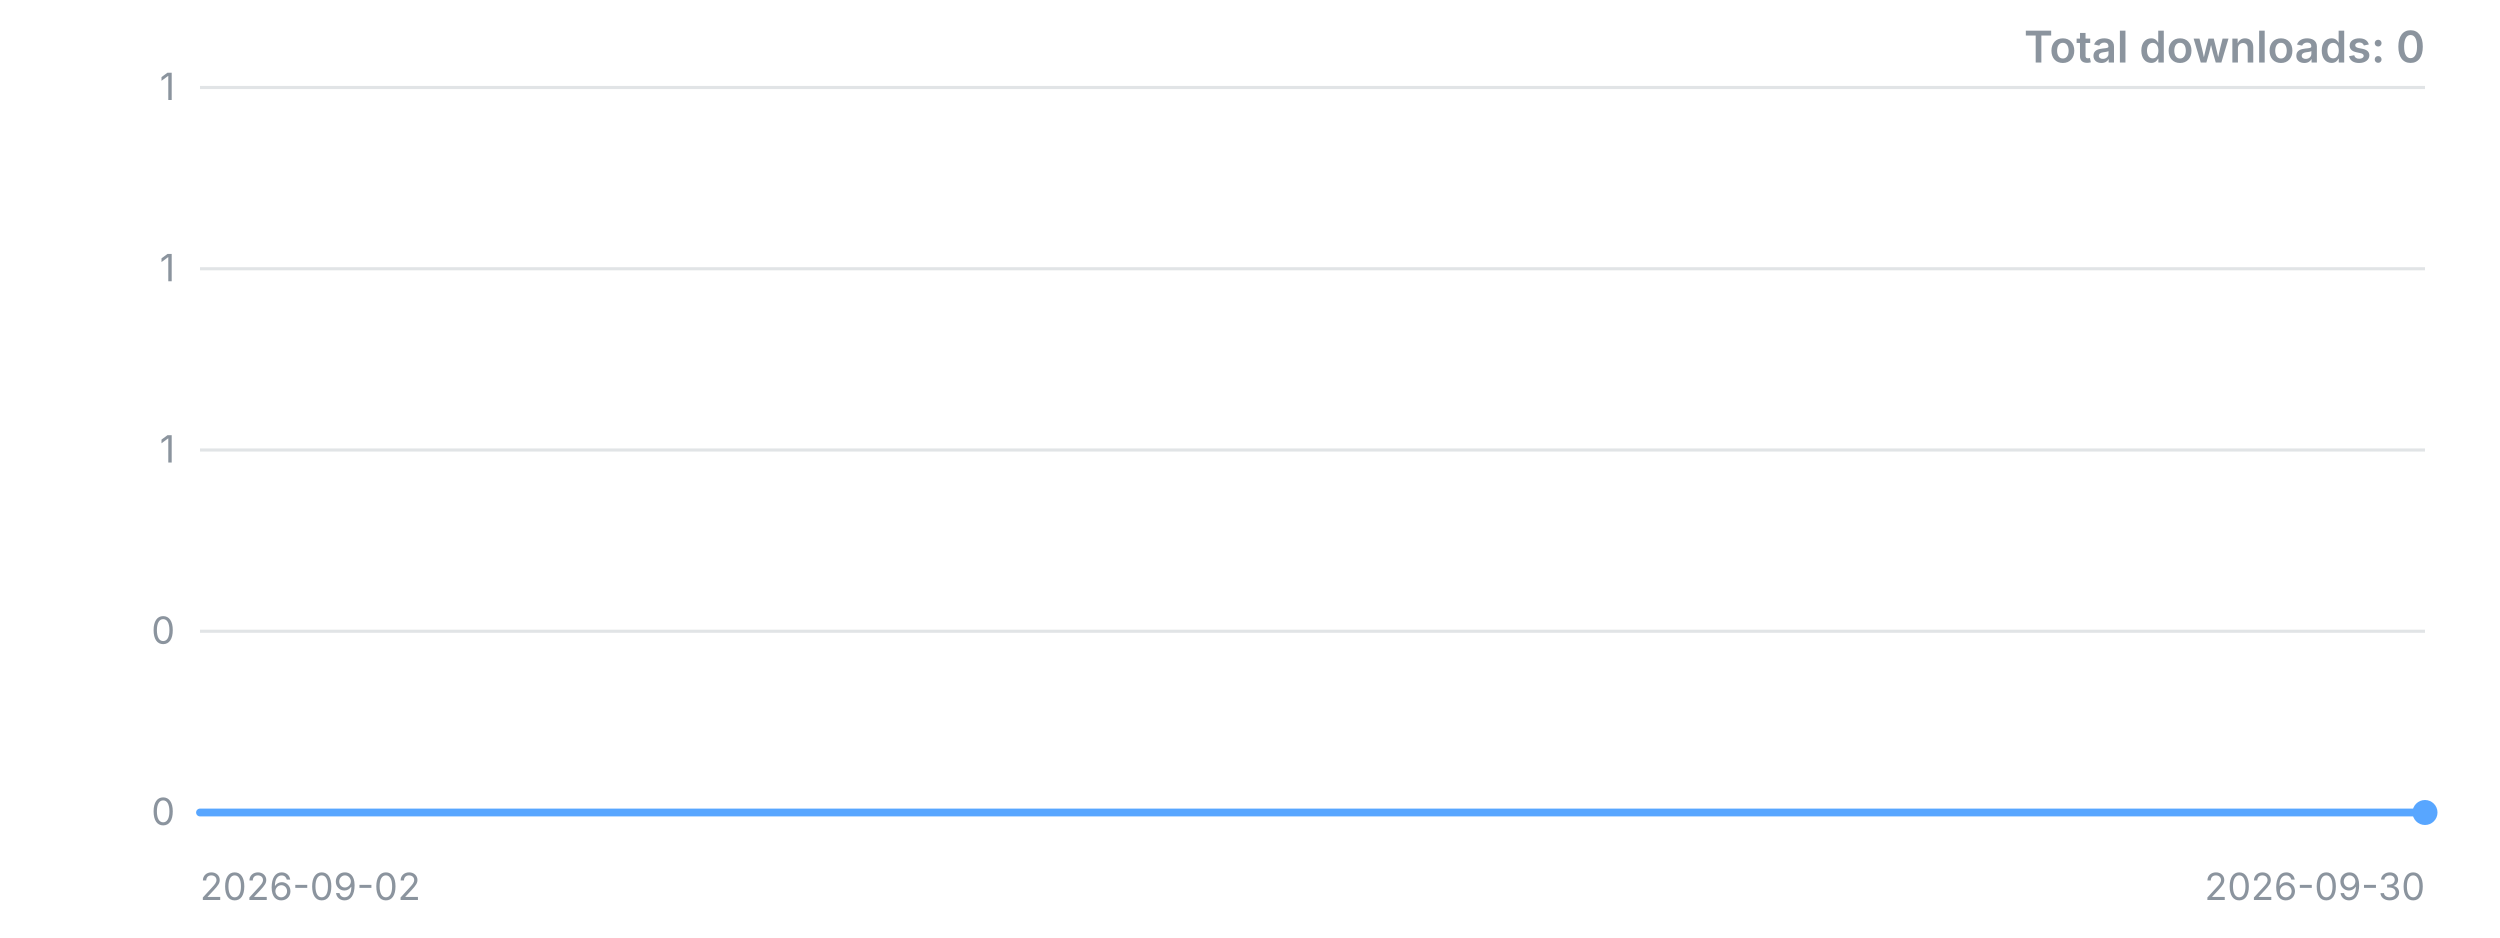
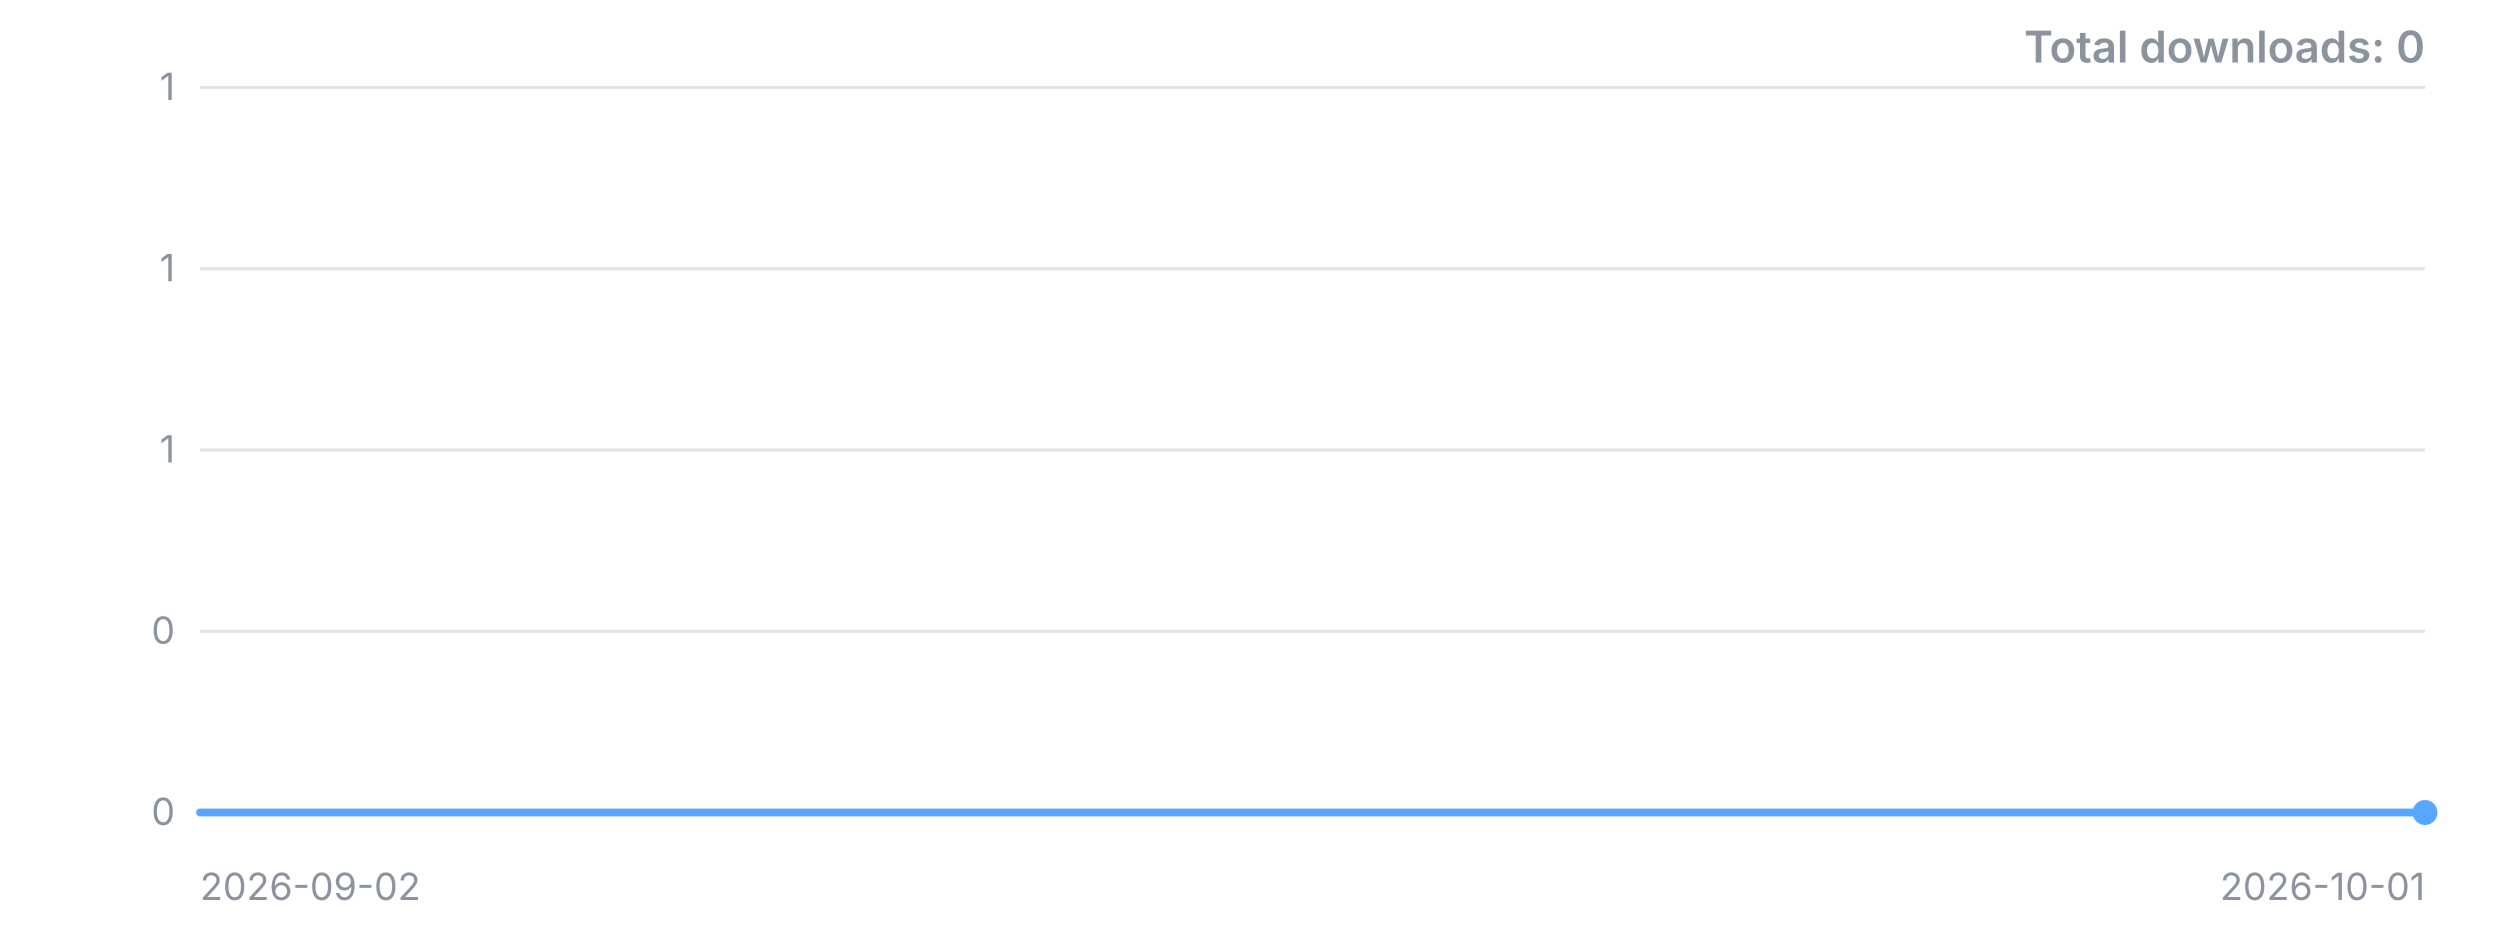
<svg xmlns="http://www.w3.org/2000/svg" width="800" height="300" viewBox="0 0 800 300" role="img" aria-label="Downloads over time">
  <style>.t{font:12px -apple-system,'Segoe UI',sans-serif;fill:#8b949e}.title{font:600 14px -apple-system,'Segoe UI',sans-serif;fill:#8b949e}</style>
  <line x1="64" y1="260.0" x2="776" y2="260.0" stroke="#8b949e" stroke-opacity="0.25" />
  <text x="56" y="260.0" dy="4" text-anchor="end" class="t">0</text>
  <line x1="64" y1="202.0" x2="776" y2="202.0" stroke="#8b949e" stroke-opacity="0.25" />
  <text x="56" y="202.0" dy="4" text-anchor="end" class="t">0</text>
  <line x1="64" y1="144.0" x2="776" y2="144.0" stroke="#8b949e" stroke-opacity="0.25" />
  <text x="56" y="144.0" dy="4" text-anchor="end" class="t">1</text>
  <line x1="64" y1="86.0" x2="776" y2="86.0" stroke="#8b949e" stroke-opacity="0.25" />
  <text x="56" y="86.0" dy="4" text-anchor="end" class="t">1</text>
  <line x1="64" y1="28.0" x2="776" y2="28.0" stroke="#8b949e" stroke-opacity="0.25" />
  <text x="56" y="28.0" dy="4" text-anchor="end" class="t">1</text>
-   <polyline points="64.0,260.0 89.4,260.0 114.9,260.0 140.3,260.0 165.7,260.0 191.1,260.0 216.6,260.0 242.0,260.0 267.4,260.0 292.9,260.0 318.3,260.0 343.7,260.0 369.1,260.0 394.6,260.0 420.0,260.0 445.4,260.0 470.9,260.0 496.3,260.0 521.7,260.0 547.1,260.0 572.6,260.0 598.0,260.0 623.4,260.0 648.9,260.0 674.3,260.0 699.7,260.0 725.1,260.0 750.6,260.0 776.0,260.0" fill="none" stroke="#58a6ff" stroke-width="2.5" stroke-linejoin="round" stroke-linecap="round" />
+   <polyline points="64.0,260.0 88.6,260.0 113.1,260.0 137.7,260.0 162.2,260.0 186.8,260.0 211.3,260.0 235.9,260.0 260.4,260.0 285.0,260.0 309.5,260.0 334.1,260.0 358.6,260.0 383.2,260.0 407.7,260.0 432.3,260.0 456.8,260.0 481.4,260.0 505.9,260.0 530.5,260.0 555.0,260.0 579.6,260.0 604.1,260.0 628.7,260.0 653.2,260.0 677.8,260.0 702.3,260.0 726.9,260.0 751.4,260.0 776.0,260.0" fill="none" stroke="#58a6ff" stroke-width="2.5" stroke-linejoin="round" stroke-linecap="round" />
  <circle cx="776.0" cy="260.0" r="4" fill="#58a6ff" />
  <text x="64" y="288" class="t">2026-09-02</text>
-   <text x="776" y="288" text-anchor="end" class="t">2026-09-30</text>
+   <text x="776" y="288" text-anchor="end" class="t">2026-10-01</text>
  <text x="776" y="20" text-anchor="end" class="title">Total downloads: 0</text>
</svg>
